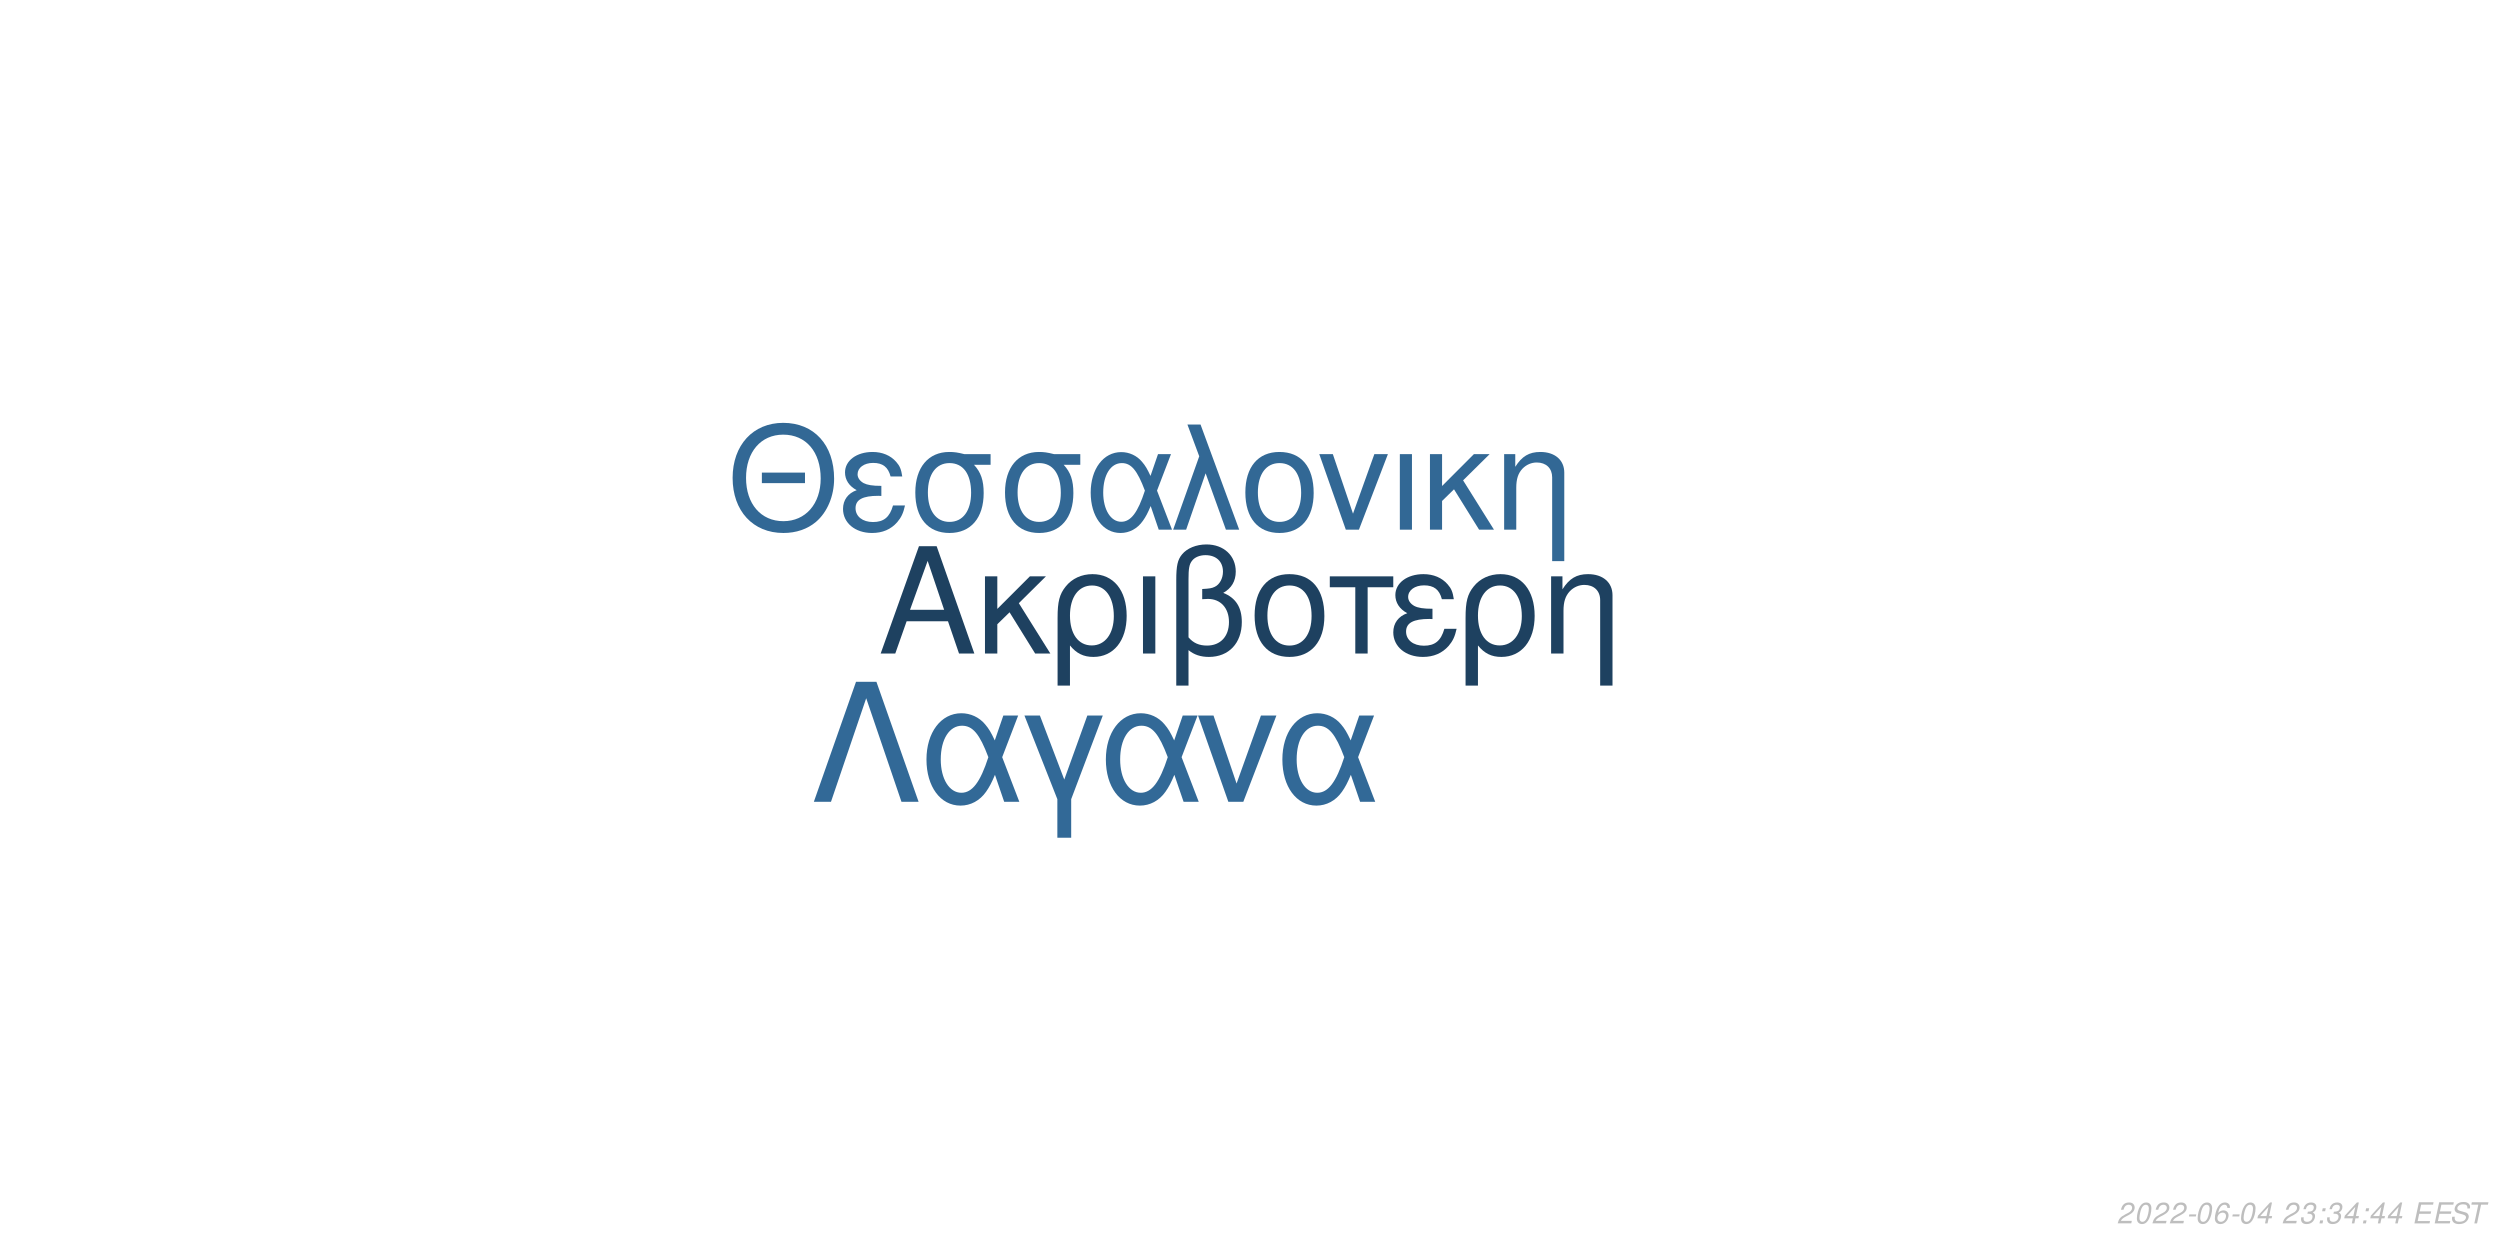
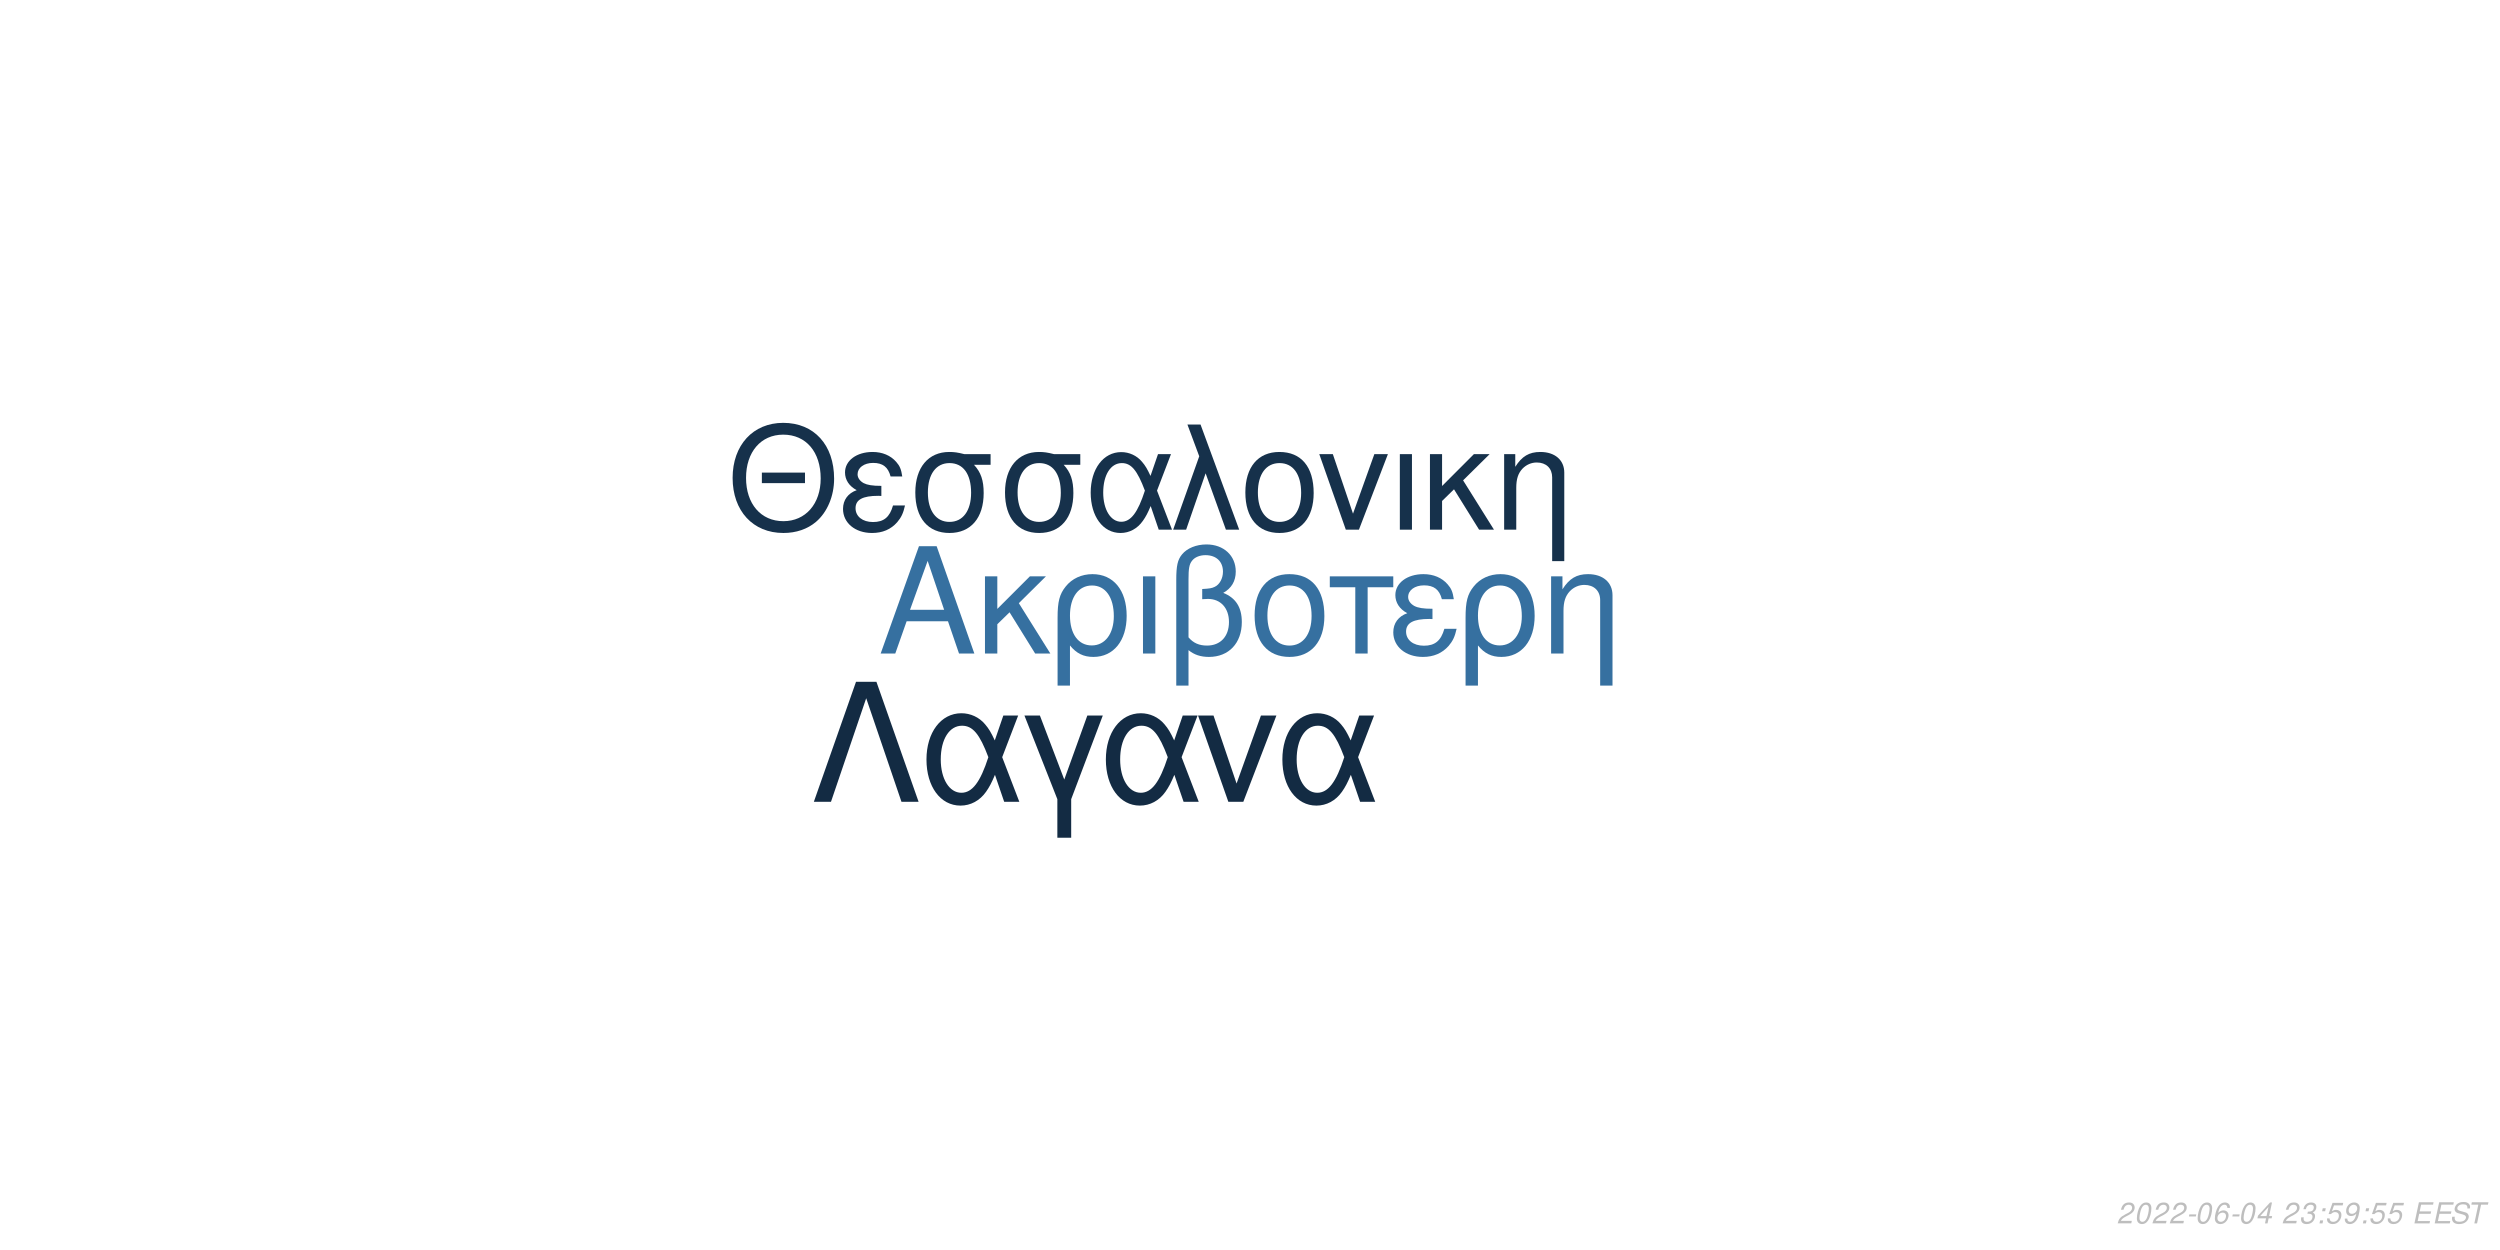
<svg xmlns="http://www.w3.org/2000/svg" xmlns:xlink="http://www.w3.org/1999/xlink" width="864pt" height="432pt" viewBox="0 0 864 432" version="1.1">
  <defs>
    <g>
      <symbol overflow="visible" id="glyph0-0">
        <path style="stroke:none;" d="" />
      </symbol>
      <symbol overflow="visible" id="glyph0-1">
        <path style="stroke:none;" d="M 24.125 -11.141 L 27.938 0 L 33.234 0 L 20.203 -37.094 L 14.094 -37.094 L 0.859 0 L 5.906 0 L 9.828 -11.141 Z M 22.797 -15.109 L 11 -15.109 L 17.094 -32.016 Z M 22.797 -15.109 " />
      </symbol>
      <symbol overflow="visible" id="glyph0-2">
        <path style="stroke:none;" d="M 7.172 -15.422 L 7.172 -26.672 L 2.906 -26.672 L 2.906 0 L 7.172 0 L 7.172 -10.125 L 11.406 -14.25 L 20.25 0 L 25.5 0 L 14.609 -17.406 L 23.969 -26.672 L 18.422 -26.672 Z M 7.172 -15.422 " />
      </symbol>
      <symbol overflow="visible" id="glyph0-3">
        <path style="stroke:none;" d="M 3 11.094 L 7.281 11.094 L 7.281 -2.797 C 9.516 -0.047 11.953 1.172 15.375 1.172 C 22.344 1.172 26.875 -4.422 26.875 -13.031 C 26.875 -21.891 22.297 -27.438 15.062 -27.438 C 11.297 -27.438 7.984 -25.906 5.797 -23.156 C 3.672 -20.516 3 -17.969 3 -12.359 Z M 14.906 -23.516 C 19.547 -23.516 22.438 -19.438 22.438 -12.922 C 22.438 -6.812 19.391 -2.797 14.812 -2.797 C 10.172 -2.797 7.281 -6.766 7.281 -13.125 C 7.281 -19.484 10.234 -23.516 14.906 -23.516 Z M 14.906 -23.516 " />
      </symbol>
      <symbol overflow="visible" id="glyph0-4">
        <path style="stroke:none;" d="M 3.516 0 L 7.781 0 L 7.781 -26.672 L 3.516 -26.672 Z M 3.516 0 " />
      </symbol>
      <symbol overflow="visible" id="glyph0-5">
        <path style="stroke:none;" d="M 4.016 11.094 L 8.25 11.094 L 8.25 -1.172 C 10.172 0.406 12.422 1.172 15.312 1.172 C 22.188 1.172 26.672 -3.609 26.672 -10.891 C 26.672 -15.984 24.578 -19.234 20.25 -20.969 C 23.109 -22.547 24.578 -25.031 24.578 -28.344 C 24.578 -33.844 20.406 -37.703 14.453 -37.703 C 10.938 -37.703 7.734 -36.391 6 -34.25 C 4.484 -32.422 4.016 -30.328 4.016 -25.391 Z M 8.25 -25.656 C 8.25 -29.359 8.5 -30.844 9.469 -32.062 C 10.375 -33.281 12.156 -34 14.094 -34 C 17.812 -34 20.156 -31.812 20.156 -28.297 C 20.156 -25.953 18.984 -23.812 17.297 -23.047 C 16.281 -22.547 15.469 -22.438 12.984 -22.297 L 12.984 -18.781 C 13.734 -18.828 14.344 -18.875 14.969 -18.875 C 19.344 -18.875 22.234 -15.719 22.234 -10.891 C 22.234 -5.906 19.281 -2.75 14.656 -2.75 C 11.953 -2.75 9.922 -3.609 8.25 -5.594 Z M 8.25 -25.656 " />
      </symbol>
      <symbol overflow="visible" id="glyph0-6">
        <path style="stroke:none;" d="M 14.094 -27.438 C 6.562 -27.438 2.094 -22.094 2.094 -13.125 C 2.094 -4.125 6.562 1.172 14.141 1.172 C 21.672 1.172 26.203 -4.172 26.203 -12.922 C 26.203 -22.188 21.828 -27.438 14.094 -27.438 Z M 14.141 -23.516 C 18.938 -23.516 21.781 -19.594 21.781 -12.984 C 21.781 -6.672 18.828 -2.75 14.141 -2.75 C 9.422 -2.75 6.516 -6.672 6.516 -13.125 C 6.516 -19.594 9.422 -23.516 14.141 -23.516 Z M 14.141 -23.516 " />
      </symbol>
      <symbol overflow="visible" id="glyph0-7">
        <path style="stroke:none;" d="M 7.891 0 L 12.156 0 L 12.156 -22.906 L 21.016 -22.906 L 21.016 -26.672 L -0.922 -26.672 L -0.922 -22.906 L 7.891 -22.906 Z M 7.891 0 " />
      </symbol>
      <symbol overflow="visible" id="glyph0-8">
        <path style="stroke:none;" d="M 14.562 -15.469 C 11.344 -15.469 9.562 -15.781 8.297 -16.438 C 6.922 -17.203 6.156 -18.328 6.156 -19.547 C 6.156 -21.891 8.453 -23.562 11.656 -23.562 C 15.062 -23.562 16.953 -22.094 17.812 -18.781 L 21.938 -18.781 C 21.578 -21.266 21.062 -22.5 19.797 -23.922 C 17.812 -26.203 14.906 -27.438 11.453 -27.438 C 5.797 -27.438 1.734 -24.375 1.734 -20.203 C 1.734 -17.609 3.156 -15.375 5.859 -13.938 C 2.797 -12.875 1.016 -10.484 1.016 -7.328 C 1.016 -2.391 5.297 1.172 11.25 1.172 C 14.969 1.172 17.906 -0.109 20.156 -2.641 C 21.578 -4.328 22.297 -5.797 22.906 -8.547 L 18.672 -8.547 C 17.5 -4.422 15.422 -2.703 11.609 -2.703 C 7.938 -2.703 5.438 -4.688 5.438 -7.578 C 5.438 -10.578 7.938 -11.953 13.484 -11.953 C 13.641 -11.953 14.094 -11.953 14.562 -11.906 Z M 14.562 -15.469 " />
      </symbol>
      <symbol overflow="visible" id="glyph0-9">
        <path style="stroke:none;" d="M 3.562 -26.672 L 3.562 0 L 7.844 0 L 7.844 -14.703 C 7.844 -17.906 8.5 -19.891 10.031 -21.531 C 11.406 -22.953 13.188 -23.719 15.062 -23.719 C 18.375 -23.719 20.516 -21.672 20.516 -18.469 L 20.516 11.094 L 24.781 11.094 L 24.781 -20.156 C 24.781 -24.578 21.469 -27.438 16.328 -27.438 C 12.359 -27.438 9.828 -25.906 7.484 -22.188 L 7.484 -26.672 Z M 3.562 -26.672 " />
      </symbol>
      <symbol overflow="visible" id="glyph1-0">
        <path style="stroke:none;" d="" />
      </symbol>
      <symbol overflow="visible" id="glyph1-1">
        <path style="stroke:none;" d="M 26.859 -19.734 L 11.953 -19.734 L 11.953 -16.094 L 26.859 -16.094 Z M 19.328 -36.922 C 8.922 -36.922 1.844 -29.25 1.844 -17.891 C 1.844 -6.484 8.875 1.141 19.391 1.141 C 23.812 1.141 27.703 -0.203 30.641 -2.688 C 34.578 -6.031 36.922 -11.656 36.922 -17.594 C 36.922 -29.297 30 -36.922 19.328 -36.922 Z M 19.328 -32.844 C 27.203 -32.844 32.281 -26.906 32.281 -17.688 C 32.281 -8.922 27.062 -2.938 19.391 -2.938 C 11.609 -2.938 6.484 -8.922 6.484 -17.891 C 6.484 -26.859 11.609 -32.844 19.328 -32.844 Z M 19.328 -32.844 " />
      </symbol>
      <symbol overflow="visible" id="glyph1-2">
        <path style="stroke:none;" d="M 14.25 -15.141 C 11.109 -15.141 9.375 -15.453 8.125 -16.094 C 6.781 -16.844 6.031 -17.938 6.031 -19.141 C 6.031 -21.422 8.266 -23.078 11.406 -23.078 C 14.75 -23.078 16.594 -21.625 17.438 -18.391 L 21.469 -18.391 C 21.125 -20.828 20.625 -22.031 19.391 -23.422 C 17.438 -25.656 14.594 -26.859 11.219 -26.859 C 5.688 -26.859 1.688 -23.875 1.688 -19.781 C 1.688 -17.234 3.094 -15.047 5.734 -13.656 C 2.734 -12.609 1 -10.266 1 -7.172 C 1 -2.344 5.188 1.141 11.016 1.141 C 14.656 1.141 17.547 -0.094 19.734 -2.594 C 21.125 -4.234 21.828 -5.688 22.422 -8.375 L 18.281 -8.375 C 17.141 -4.328 15.094 -2.641 11.359 -2.641 C 7.766 -2.641 5.328 -4.578 5.328 -7.422 C 5.328 -10.359 7.766 -11.703 13.203 -11.703 C 13.359 -11.703 13.797 -11.703 14.25 -11.656 Z M 14.25 -15.141 " />
      </symbol>
      <symbol overflow="visible" id="glyph1-3">
        <path style="stroke:none;" d="M 29 -26.109 L 19.938 -26.109 C 17.594 -26.703 16.438 -26.859 14.703 -26.859 C 7.469 -26.859 2.984 -21.469 2.984 -12.859 C 2.984 -4.031 7.375 1.141 14.797 1.141 C 22.172 1.141 26.609 -4.078 26.609 -12.656 C 26.609 -17.047 25.656 -19.828 23.266 -22.422 L 29 -22.422 Z M 14.797 -23.016 C 19.531 -23.016 22.266 -19.234 22.266 -12.75 C 22.266 -6.531 19.438 -2.688 14.797 -2.688 C 10.172 -2.688 7.328 -6.531 7.328 -12.859 C 7.328 -19.188 10.172 -23.016 14.797 -23.016 Z M 14.797 -23.016 " />
      </symbol>
      <symbol overflow="visible" id="glyph1-4">
        <path style="stroke:none;" d="M 29.344 -26.109 L 24.859 -26.109 L 22.266 -18.578 C 21.125 -21.031 20.484 -22.125 19.328 -23.469 C 17.547 -25.609 14.906 -26.812 12.156 -26.812 C 5.984 -26.812 1.594 -20.984 1.594 -12.812 C 1.594 -4.578 5.828 1.141 11.906 1.141 C 14.953 1.141 17.734 -0.344 19.625 -3.047 C 20.672 -4.531 21.281 -5.688 22.328 -8.172 L 25.109 0 L 29.703 0 L 24.516 -13.5 Z M 20.328 -13.5 C 17.891 -5.922 15.453 -2.734 12.156 -2.734 C 8.516 -2.734 5.922 -6.922 5.922 -12.812 C 5.922 -18.938 8.516 -23.016 12.359 -23.016 C 15.594 -23.016 17.688 -20.531 20.328 -13.5 Z M 20.328 -13.5 " />
      </symbol>
      <symbol overflow="visible" id="glyph1-5">
        <path style="stroke:none;" d="M 1.094 0 L 5.578 0 L 12.312 -19.484 L 19.328 0 L 23.922 0 L 10.562 -36.328 L 6.031 -36.328 L 10.109 -25.359 Z M 1.094 0 " />
      </symbol>
      <symbol overflow="visible" id="glyph1-6">
        <path style="stroke:none;" d="M 13.797 -26.859 C 6.422 -26.859 2.047 -21.625 2.047 -12.859 C 2.047 -4.031 6.422 1.141 13.859 1.141 C 21.234 1.141 25.656 -4.078 25.656 -12.656 C 25.656 -21.719 21.375 -26.859 13.797 -26.859 Z M 13.859 -23.016 C 18.531 -23.016 21.328 -19.188 21.328 -12.703 C 21.328 -6.531 18.438 -2.688 13.859 -2.688 C 9.219 -2.688 6.375 -6.531 6.375 -12.859 C 6.375 -19.188 9.219 -23.016 13.859 -23.016 Z M 13.859 -23.016 " />
      </symbol>
      <symbol overflow="visible" id="glyph1-7">
        <path style="stroke:none;" d="M 14.297 0 L 24.312 -26.109 L 19.625 -26.109 L 12.25 -5.531 L 5.281 -26.109 L 0.594 -26.109 L 9.766 0 Z M 14.297 0 " />
      </symbol>
      <symbol overflow="visible" id="glyph1-8">
        <path style="stroke:none;" d="M 3.438 0 L 7.625 0 L 7.625 -26.109 L 3.438 -26.109 Z M 3.438 0 " />
      </symbol>
      <symbol overflow="visible" id="glyph1-9">
        <path style="stroke:none;" d="M 7.031 -15.094 L 7.031 -26.109 L 2.844 -26.109 L 2.844 0 L 7.031 0 L 7.031 -9.922 L 11.156 -13.953 L 19.828 0 L 24.969 0 L 14.297 -17.047 L 23.469 -26.109 L 18.031 -26.109 Z M 7.031 -15.094 " />
      </symbol>
      <symbol overflow="visible" id="glyph1-10">
        <path style="stroke:none;" d="M 3.484 -26.109 L 3.484 0 L 7.672 0 L 7.672 -14.406 C 7.672 -17.547 8.328 -19.484 9.812 -21.078 C 11.156 -22.469 12.906 -23.219 14.75 -23.219 C 17.984 -23.219 20.078 -21.234 20.078 -18.094 L 20.078 10.859 L 24.266 10.859 L 24.266 -19.734 C 24.266 -24.062 21.031 -26.859 16 -26.859 C 12.109 -26.859 9.609 -25.359 7.328 -21.719 L 7.328 -26.109 Z M 3.484 -26.109 " />
      </symbol>
      <symbol overflow="visible" id="glyph2-0">
        <path style="stroke:none;" d="" />
      </symbol>
      <symbol overflow="visible" id="glyph2-1">
        <path style="stroke:none;" d="M 22.531 -41.484 L 15.484 -41.484 L 0.906 0 L 6.828 0 L 19 -35.797 L 31.188 0 L 37.109 0 Z M 22.531 -41.484 " />
      </symbol>
      <symbol overflow="visible" id="glyph2-2">
        <path style="stroke:none;" d="M 33.516 -29.812 L 28.391 -29.812 L 25.438 -21.219 C 24.125 -24.016 23.391 -25.266 22.078 -26.797 C 20.031 -29.25 17.016 -30.609 13.891 -30.609 C 6.828 -30.609 1.828 -23.953 1.828 -14.625 C 1.828 -5.234 6.656 1.312 13.594 1.312 C 17.078 1.312 20.266 -0.391 22.422 -3.469 C 23.609 -5.172 24.297 -6.484 25.5 -9.328 L 28.688 0 L 33.922 0 L 28 -15.422 Z M 23.219 -15.422 C 20.422 -6.766 17.641 -3.125 13.891 -3.125 C 9.734 -3.125 6.766 -7.906 6.766 -14.625 C 6.766 -21.625 9.734 -26.297 14.109 -26.297 C 17.812 -26.297 20.203 -23.453 23.219 -15.422 Z M 23.219 -15.422 " />
      </symbol>
      <symbol overflow="visible" id="glyph2-3">
        <path style="stroke:none;" d="M 12.062 12.406 L 16.844 12.406 L 16.844 -0.906 L 27.766 -29.812 L 22.422 -29.812 L 14.453 -7.688 L 6.031 -29.812 L 0.688 -29.812 L 12.062 -0.906 Z M 12.062 12.406 " />
      </symbol>
      <symbol overflow="visible" id="glyph2-4">
        <path style="stroke:none;" d="M 16.328 0 L 27.766 -29.812 L 22.422 -29.812 L 14 -6.312 L 6.031 -29.812 L 0.688 -29.812 L 11.156 0 Z M 16.328 0 " />
      </symbol>
      <symbol overflow="visible" id="glyph3-0">
        <path style="stroke:none;" d="" />
      </symbol>
      <symbol overflow="visible" id="glyph3-1">
        <path style="stroke:none;" d="M 5.234 -0.875 L 1.469 -0.875 C 1.641 -1.375 2.203 -1.891 3.109 -2.344 L 4.234 -2.938 C 5.562 -3.625 6.219 -4.469 6.219 -5.484 C 6.219 -5.938 6.062 -6.359 5.797 -6.656 C 5.469 -7.047 4.984 -7.234 4.312 -7.234 C 2.766 -7.234 1.891 -6.453 1.484 -4.734 L 2.375 -4.734 C 2.484 -5.188 2.609 -5.484 2.797 -5.75 C 3.094 -6.203 3.609 -6.453 4.188 -6.453 C 4.891 -6.453 5.344 -6.031 5.344 -5.375 C 5.344 -4.703 4.859 -4.094 4.016 -3.656 L 2.984 -3.125 C 1.234 -2.188 0.797 -1.656 0.344 -0.016 L 5.047 -0.016 Z M 5.234 -0.875 " />
      </symbol>
      <symbol overflow="visible" id="glyph3-2">
        <path style="stroke:none;" d="M 4.203 -7.234 C 3.375 -7.234 2.688 -6.812 2.125 -5.984 C 1.484 -5.047 0.984 -3.188 0.984 -1.734 C 0.984 -1.109 1.172 -0.562 1.484 -0.266 C 1.797 0.047 2.281 0.234 2.766 0.234 C 3.625 0.234 4.281 -0.156 4.859 -1.016 C 5.516 -1.953 6 -3.797 6 -5.266 C 6 -6.5 5.328 -7.234 4.203 -7.234 Z M 4.094 -6.453 C 4.734 -6.453 5.125 -5.984 5.125 -5.156 C 5.125 -4.203 4.781 -2.625 4.406 -1.812 C 3.984 -0.938 3.516 -0.547 2.875 -0.547 C 2.25 -0.547 1.875 -1.031 1.875 -1.828 C 1.875 -2.797 2.203 -4.344 2.594 -5.203 C 2.984 -6.047 3.453 -6.453 4.094 -6.453 Z M 4.094 -6.453 " />
      </symbol>
      <symbol overflow="visible" id="glyph3-3">
        <path style="stroke:none;" d="M 3.516 -3.125 L 1.125 -3.125 L 0.969 -2.406 L 3.359 -2.406 Z M 3.516 -3.125 " />
      </symbol>
      <symbol overflow="visible" id="glyph3-4">
        <path style="stroke:none;" d="M 6.125 -5.344 L 6.141 -5.625 C 6.141 -6.609 5.453 -7.234 4.391 -7.234 C 3.438 -7.234 2.641 -6.719 2.016 -5.703 C 1.422 -4.781 0.938 -2.953 0.938 -1.688 C 0.938 -0.516 1.688 0.234 2.859 0.234 C 3.703 0.234 4.438 -0.156 5 -0.875 C 5.406 -1.422 5.672 -2.156 5.672 -2.766 C 5.672 -3.812 4.969 -4.5 3.906 -4.5 C 3.234 -4.5 2.672 -4.234 2.094 -3.625 C 2.406 -5.375 3.234 -6.453 4.25 -6.453 C 4.703 -6.453 5.062 -6.234 5.172 -5.844 C 5.203 -5.719 5.234 -5.578 5.25 -5.344 Z M 3.656 -3.734 C 4.344 -3.734 4.797 -3.281 4.797 -2.625 C 4.797 -1.469 3.984 -0.547 2.984 -0.547 C 2.297 -0.547 1.812 -1.047 1.812 -1.766 C 1.812 -2.859 2.625 -3.734 3.656 -3.734 Z M 3.656 -3.734 " />
      </symbol>
      <symbol overflow="visible" id="glyph3-5">
        <path style="stroke:none;" d="M 3.625 -1.75 L 3.266 0 L 4.141 0 L 4.516 -1.75 L 5.562 -1.75 L 5.734 -2.531 L 4.688 -2.531 L 5.688 -7.234 L 5.016 -7.234 L 0.844 -2.672 L 0.641 -1.75 Z M 3.797 -2.531 L 1.594 -2.531 L 4.469 -5.703 Z M 3.797 -2.531 " />
      </symbol>
      <symbol overflow="visible" id="glyph3-6">
        <path style="stroke:none;" d="" />
      </symbol>
      <symbol overflow="visible" id="glyph3-7">
        <path style="stroke:none;" d="M 2.922 -3.312 C 3.125 -3.344 3.234 -3.344 3.375 -3.344 C 4.203 -3.344 4.688 -3 4.688 -2.406 C 4.688 -1.312 3.906 -0.547 2.781 -0.547 C 2.047 -0.547 1.594 -0.938 1.594 -1.562 C 1.594 -1.719 1.609 -1.844 1.656 -2.094 L 0.766 -2.094 C 0.734 -1.797 0.719 -1.641 0.719 -1.469 C 0.719 -0.375 1.406 0.234 2.641 0.234 C 3.547 0.234 4.297 -0.078 4.812 -0.656 C 5.266 -1.156 5.562 -1.875 5.562 -2.547 C 5.562 -3.125 5.344 -3.453 4.797 -3.734 C 5.641 -4.234 6.016 -4.844 6.016 -5.734 C 6.016 -6.656 5.312 -7.234 4.203 -7.234 C 3.375 -7.234 2.672 -6.938 2.188 -6.375 C 1.891 -6.031 1.703 -5.641 1.516 -4.906 L 2.391 -4.906 C 2.5 -5.359 2.594 -5.594 2.734 -5.812 C 3.047 -6.234 3.516 -6.453 4.078 -6.453 C 4.734 -6.453 5.141 -6.125 5.141 -5.578 C 5.141 -5.188 5.016 -4.797 4.797 -4.547 C 4.516 -4.234 4 -4.062 3.266 -4.062 L 3.078 -4.062 Z M 2.922 -3.312 " />
      </symbol>
      <symbol overflow="visible" id="glyph3-8">
        <path style="stroke:none;" d="M 2.359 -1.031 L 1.312 -1.031 L 1.094 0 L 2.141 0 Z M 3.266 -5.234 L 2.219 -5.234 L 2 -4.203 L 3.047 -4.203 Z M 3.266 -5.234 " />
      </symbol>
      <symbol overflow="visible" id="glyph3-9">
+         <path style="stroke:none;" d="M 6.297 -7.094 L 2.594 -7.094 L 1.234 -3.234 L 2.047 -3.234 C 2.656 -3.766 2.938 -3.906 3.531 -3.906 C 4.328 -3.906 4.797 -3.453 4.797 -2.688 C 4.797 -1.438 3.969 -0.547 2.828 -0.547 C 2.031 -0.547 1.609 -0.938 1.578 -1.734 L 0.703 -1.734 L 0.703 -1.516 C 0.703 -0.938 0.844 -0.547 1.188 -0.266 C 1.562 0.062 2.078 0.234 2.703 0.234 C 3.656 0.234 4.391 -0.156 4.984 -0.922 C 5.422 -1.5 5.672 -2.234 5.672 -2.953 C 5.672 -4 4.938 -4.672 3.812 -4.672 C 3.328 -4.672 2.906 -4.547 2.406 -4.234 L 3.109 -6.219 L 6.109 -6.219 Z M 6.297 -7.094 " />
+       </symbol>
+       <symbol overflow="visible" id="glyph3-10">
+         <path style="stroke:none;" d="M 0.844 -1.656 C 0.844 -1.547 0.844 -1.438 0.844 -1.375 C 0.844 -0.406 1.531 0.234 2.578 0.234 C 3.203 0.234 3.766 0.016 4.297 -0.438 C 4.938 -1 5.312 -1.656 5.594 -2.719 C 5.844 -3.672 6.016 -4.766 6.016 -5.375 C 6.016 -5.844 5.844 -6.328 5.547 -6.656 C 5.203 -7.031 4.703 -7.234 4.062 -7.234 C 2.516 -7.234 1.297 -5.938 1.297 -4.266 C 1.297 -3.203 1.984 -2.547 3.047 -2.547 C 3.484 -2.547 3.953 -2.672 4.281 -2.891 C 4.406 -2.984 4.547 -3.078 4.828 -3.344 C 4.438 -1.484 3.703 -0.547 2.703 -0.547 C 2.109 -0.547 1.719 -0.938 1.719 -1.547 L 1.719 -1.656 Z M 3.953 -6.453 C 4.625 -6.453 5.141 -5.953 5.141 -5.281 C 5.141 -4.188 4.312 -3.312 3.297 -3.312 C 2.594 -3.312 2.172 -3.734 2.172 -4.453 C 2.172 -5.562 2.984 -6.453 3.953 -6.453 Z M 3.953 -6.453 " />
+       </symbol>
+       <symbol overflow="visible" id="glyph3-11">
        <path style="stroke:none;" d="M 2.547 -3.312 L 6.5 -3.312 L 6.688 -4.141 L 2.719 -4.141 L 3.219 -6.469 L 7.344 -6.469 L 7.516 -7.297 L 2.453 -7.297 L 0.906 0 L 6.125 0 L 6.297 -0.812 L 2.016 -0.812 Z M 2.547 -3.312 " />
      </symbol>
-       <symbol overflow="visible" id="glyph3-10">
+       <symbol overflow="visible" id="glyph3-12">
        <path style="stroke:none;" d="M 7.062 -5.156 C 7.125 -5.438 7.141 -5.562 7.141 -5.703 C 7.141 -6.156 6.938 -6.594 6.594 -6.891 C 6.188 -7.25 5.656 -7.406 4.875 -7.406 C 3.844 -7.406 3.047 -7.125 2.5 -6.562 C 2.094 -6.141 1.781 -5.438 1.781 -4.922 C 1.781 -4.297 2.219 -3.766 2.891 -3.562 L 4.594 -3.094 C 5.406 -2.859 5.734 -2.578 5.734 -2.094 C 5.734 -1.781 5.547 -1.406 5.266 -1.141 C 4.844 -0.766 4.266 -0.578 3.453 -0.578 C 2.328 -0.578 1.812 -0.984 1.812 -1.906 C 1.812 -2.047 1.812 -2.125 1.844 -2.312 L 0.984 -2.312 C 0.906 -2.062 0.891 -1.906 0.891 -1.688 C 0.891 -0.484 1.797 0.234 3.297 0.234 C 4.359 0.234 5.234 -0.062 5.812 -0.609 C 6.344 -1.078 6.688 -1.797 6.688 -2.375 C 6.688 -2.641 6.609 -2.906 6.453 -3.156 C 6.234 -3.5 5.938 -3.703 5.469 -3.828 L 3.75 -4.312 C 2.984 -4.547 2.734 -4.734 2.734 -5.188 C 2.734 -5.547 2.875 -5.844 3.188 -6.109 C 3.547 -6.438 4.031 -6.594 4.703 -6.594 C 5.266 -6.594 5.688 -6.484 5.906 -6.297 C 6.094 -6.125 6.219 -5.797 6.219 -5.516 C 6.219 -5.422 6.203 -5.344 6.188 -5.156 Z M 7.062 -5.156 " />
      </symbol>
-       <symbol overflow="visible" id="glyph3-11">
+       <symbol overflow="visible" id="glyph3-13">
        <path style="stroke:none;" d="M 4.938 -6.469 L 7.312 -6.469 L 7.484 -7.297 L 1.75 -7.297 L 1.578 -6.469 L 3.984 -6.469 L 2.609 0 L 3.547 0 Z M 4.938 -6.469 " />
      </symbol>
    </g>
  </defs>
  <g id="surface1">
    <rect x="0" y="0" width="864" height="432" style="fill:rgb(100%,100%,100%);fill-opacity:1;stroke:none;" />
-     <g style="fill:rgb(11.765%,25.49%,37.647%);fill-opacity:1;">
+     <g style="fill:rgb(21.176%,43.922%,62.745%);fill-opacity:1;">
      <use xlink:href="#glyph0-1" x="303.5" y="225.861" />
      <use xlink:href="#glyph0-2" x="337.5" y="225.861" />
      <use xlink:href="#glyph0-3" x="362.5" y="225.861" />
      <use xlink:href="#glyph0-4" x="391.5" y="225.861" />
      <use xlink:href="#glyph0-5" x="402.5" y="225.861" />
      <use xlink:href="#glyph0-6" x="431.5" y="225.861" />
      <use xlink:href="#glyph0-7" x="460.5" y="225.861" />
      <use xlink:href="#glyph0-8" x="480.5" y="225.861" />
      <use xlink:href="#glyph0-3" x="503.5" y="225.861" />
      <use xlink:href="#glyph0-9" x="532.5" y="225.861" />
    </g>
-     <g style="fill:rgb(19.608%,40.784%,58.431%);fill-opacity:1;">
+     <g style="fill:rgb(8.627%,19.216%,29.412%);fill-opacity:1;">
      <use xlink:href="#glyph1-1" x="251.348" y="183.058" />
      <use xlink:href="#glyph1-2" x="290.348" y="183.058" />
      <use xlink:href="#glyph1-3" x="313.348" y="183.058" />
      <use xlink:href="#glyph1-3" x="344.348" y="183.058" />
      <use xlink:href="#glyph1-4" x="375.348" y="183.058" />
      <use xlink:href="#glyph1-5" x="404.348" y="183.058" />
      <use xlink:href="#glyph1-6" x="428.348" y="183.058" />
      <use xlink:href="#glyph1-7" x="455.348" y="183.058" />
      <use xlink:href="#glyph1-8" x="480.348" y="183.058" />
      <use xlink:href="#glyph1-9" x="491.348" y="183.058" />
      <use xlink:href="#glyph1-10" x="516.348" y="183.058" />
    </g>
-     <g style="fill:rgb(19.608%,41.176%,59.216%);fill-opacity:1;">
+     <g style="fill:rgb(7.451%,16.863%,26.275%);fill-opacity:1;">
      <use xlink:href="#glyph2-1" x="280.359" y="277.105" />
      <use xlink:href="#glyph2-2" x="318.359" y="277.105" />
      <use xlink:href="#glyph2-3" x="353.359" y="277.105" />
      <use xlink:href="#glyph2-2" x="380.359" y="277.105" />
      <use xlink:href="#glyph2-4" x="413.359" y="277.105" />
      <use xlink:href="#glyph2-2" x="441.359" y="277.105" />
    </g>
    <g style="fill:rgb(74.51%,74.51%,74.51%);fill-opacity:1;">
      <use xlink:href="#glyph3-1" x="731.52" y="422.81" />
      <use xlink:href="#glyph3-2" x="737.52" y="422.81" />
      <use xlink:href="#glyph3-1" x="743.52" y="422.81" />
      <use xlink:href="#glyph3-1" x="749.52" y="422.81" />
      <use xlink:href="#glyph3-3" x="755.52" y="422.81" />
      <use xlink:href="#glyph3-2" x="758.52" y="422.81" />
      <use xlink:href="#glyph3-4" x="764.52" y="422.81" />
      <use xlink:href="#glyph3-3" x="770.52" y="422.81" />
      <use xlink:href="#glyph3-2" x="773.52" y="422.81" />
      <use xlink:href="#glyph3-5" x="779.52" y="422.81" />
      <use xlink:href="#glyph3-6" x="785.52" y="422.81" />
      <use xlink:href="#glyph3-1" x="788.52" y="422.81" />
      <use xlink:href="#glyph3-7" x="794.52" y="422.81" />
      <use xlink:href="#glyph3-8" x="800.52" y="422.81" />
-       <use xlink:href="#glyph3-7" x="803.52" y="422.81" />
-       <use xlink:href="#glyph3-5" x="809.52" y="422.81" />
+       <use xlink:href="#glyph3-9" x="803.52" y="422.81" />
+       <use xlink:href="#glyph3-10" x="809.52" y="422.81" />
      <use xlink:href="#glyph3-8" x="815.52" y="422.81" />
-       <use xlink:href="#glyph3-5" x="818.52" y="422.81" />
-       <use xlink:href="#glyph3-5" x="824.52" y="422.81" />
+       <use xlink:href="#glyph3-9" x="818.52" y="422.81" />
+       <use xlink:href="#glyph3-9" x="824.52" y="422.81" />
      <use xlink:href="#glyph3-6" x="830.52" y="422.81" />
-       <use xlink:href="#glyph3-9" x="833.52" y="422.81" />
-       <use xlink:href="#glyph3-9" x="840.52" y="422.81" />
-       <use xlink:href="#glyph3-10" x="846.52" y="422.81" />
-       <use xlink:href="#glyph3-11" x="852.52" y="422.81" />
+       <use xlink:href="#glyph3-11" x="833.52" y="422.81" />
+       <use xlink:href="#glyph3-11" x="840.52" y="422.81" />
+       <use xlink:href="#glyph3-12" x="846.52" y="422.81" />
+       <use xlink:href="#glyph3-13" x="852.52" y="422.81" />
    </g>
  </g>
</svg>
